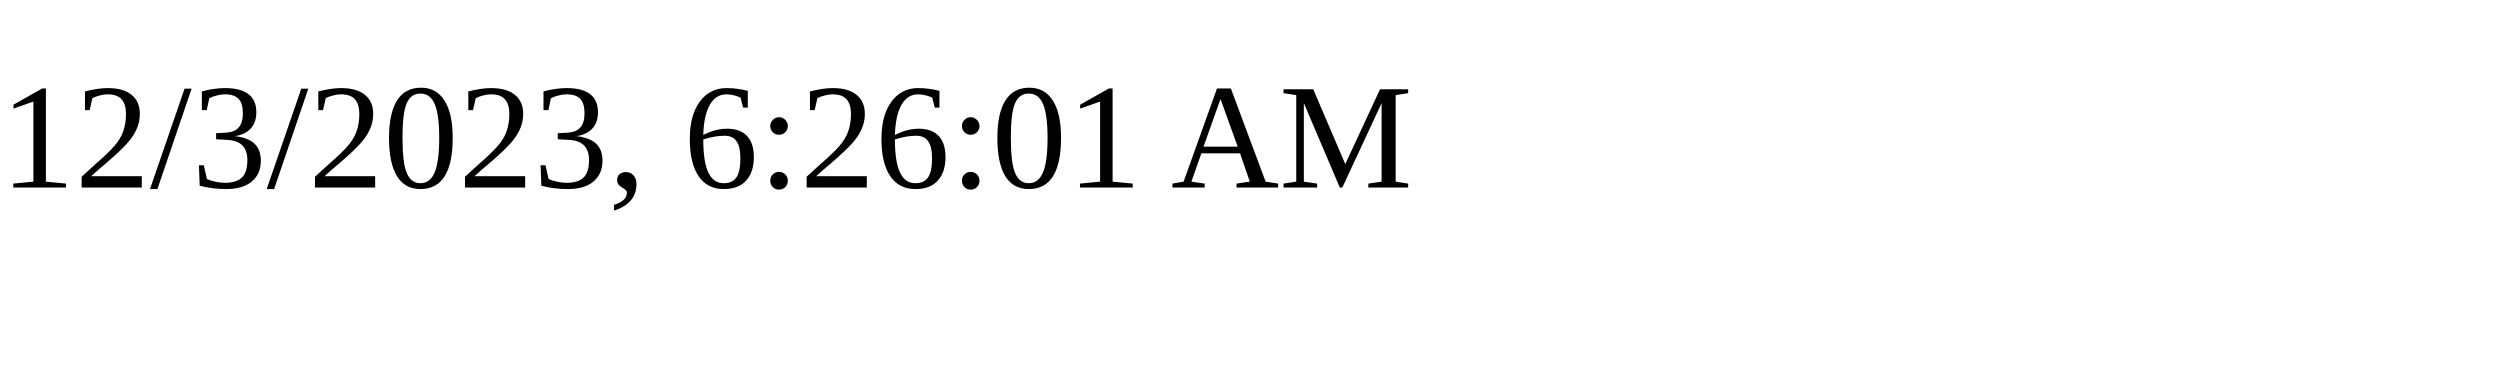
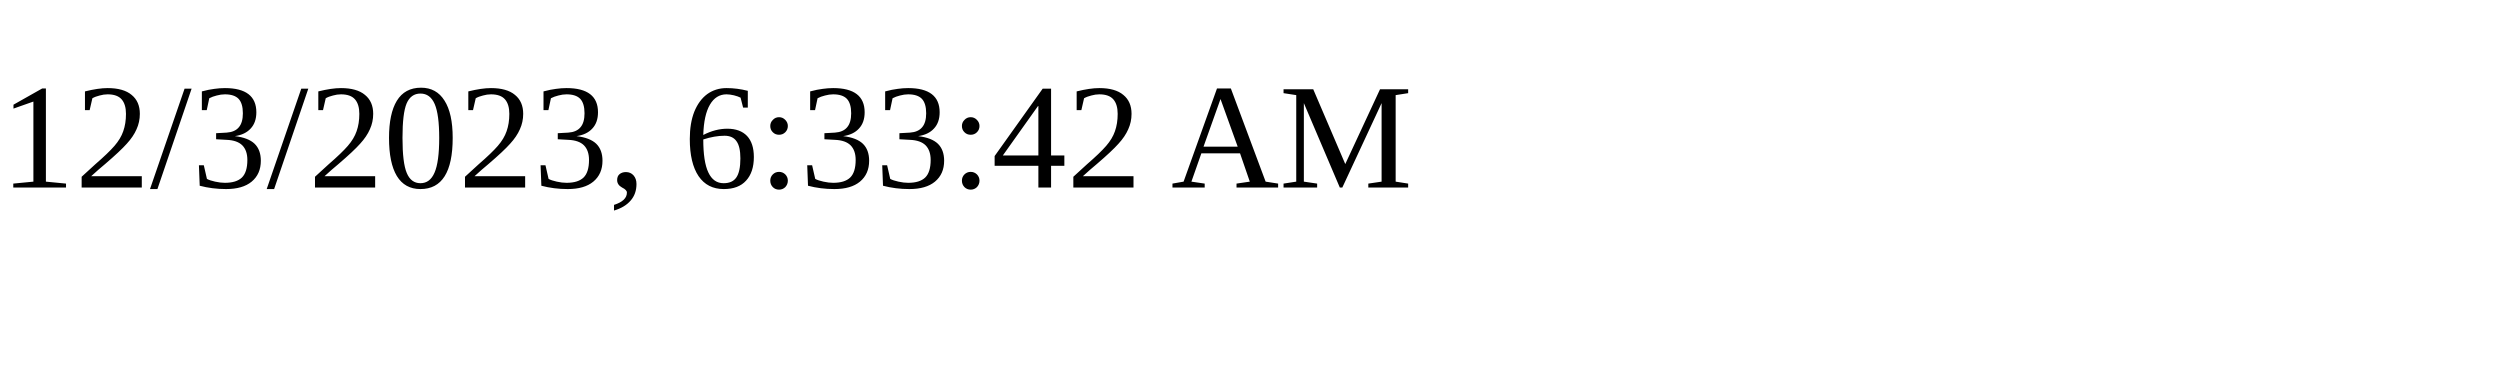
<svg xmlns="http://www.w3.org/2000/svg" height="30" width="200">
-   <text x="0" y="15">12/3/2023, 6:26:01 AM</text>
+   <text x="0" y="15">12/3/2023, 6:33:42 AM</text>
</svg>
